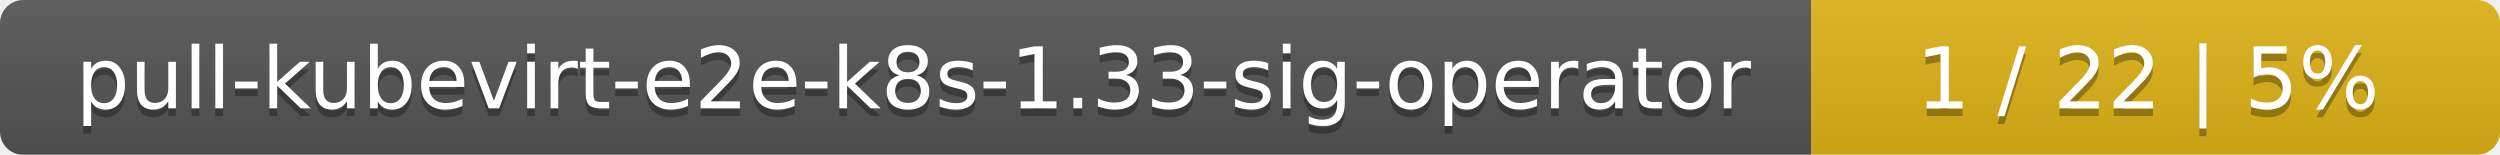
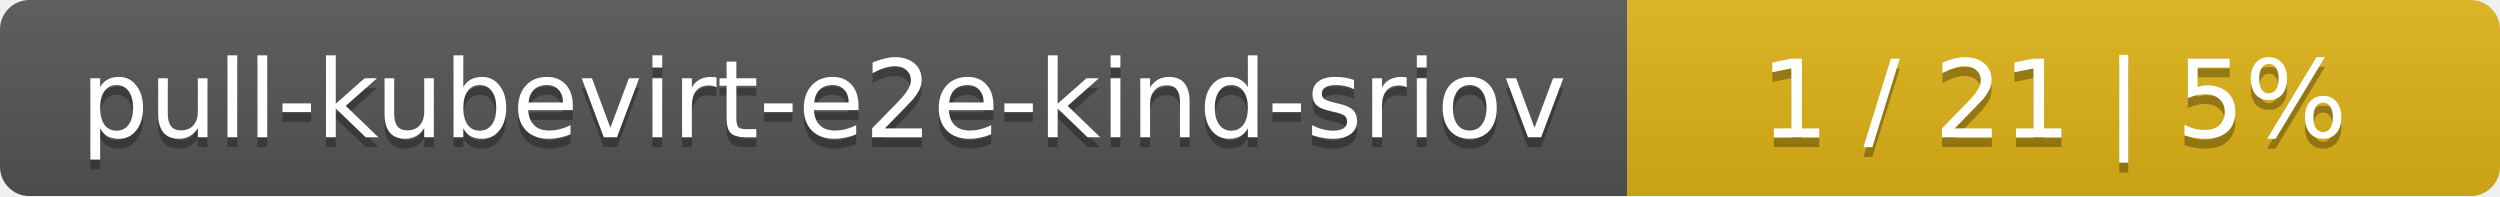
- <svg xmlns="http://www.w3.org/2000/svg" width="323" height="20">
+ <svg xmlns="http://www.w3.org/2000/svg" width="255" height="20">
  <linearGradient id="smooth" x2="0" y2="100%">
    <stop offset="0" stop-color="#bbb" stop-opacity=".1" />
    <stop offset="1" stop-opacity=".1" />
  </linearGradient>
  <mask id="round">
-     <rect width="323" height="20" rx="3" fill="#fff" />
+     <rect width="255" height="20" rx="3" fill="#fff" />
  </mask>
  <g mask="url(#round)">
-     <rect width="234" height="20" fill="#555" />
-     <rect x="234" width="89" height="20" fill="#dfb317" />
-     <rect width="323" height="20" fill="url(#smooth)" />
+     <rect width="166" height="20" fill="#555" />
+     <rect x="166" width="89" height="20" fill="#dfb317" />
+     <rect width="255" height="20" fill="url(#smooth)" />
  </g>
  <g fill="#fff" text-anchor="middle" font-family="DejaVu Sans,Verdana,Geneva,sans-serif" font-size="11">
-     <text x="118" y="15" fill="#010101" fill-opacity=".3">pull-kubevirt-e2e-k8s-1.33-sig-operator</text>
-     <text x="118" y="14">pull-kubevirt-e2e-k8s-1.33-sig-operator</text>
-     <text x="277.5" y="15" fill="#010101" fill-opacity=".3">1 / 22    |    5%</text>
-     <text x="277.5" y="14">1 / 22    |    5%</text>
+     <text x="84" y="15" fill="#010101" fill-opacity=".3">pull-kubevirt-e2e-kind-sriov</text>
+     <text x="84" y="14">pull-kubevirt-e2e-kind-sriov</text>
+     <text x="209.5" y="15" fill="#010101" fill-opacity=".3">1 / 21    |    5%</text>
+     <text x="209.5" y="14">1 / 21    |    5%</text>
  </g>
</svg>
